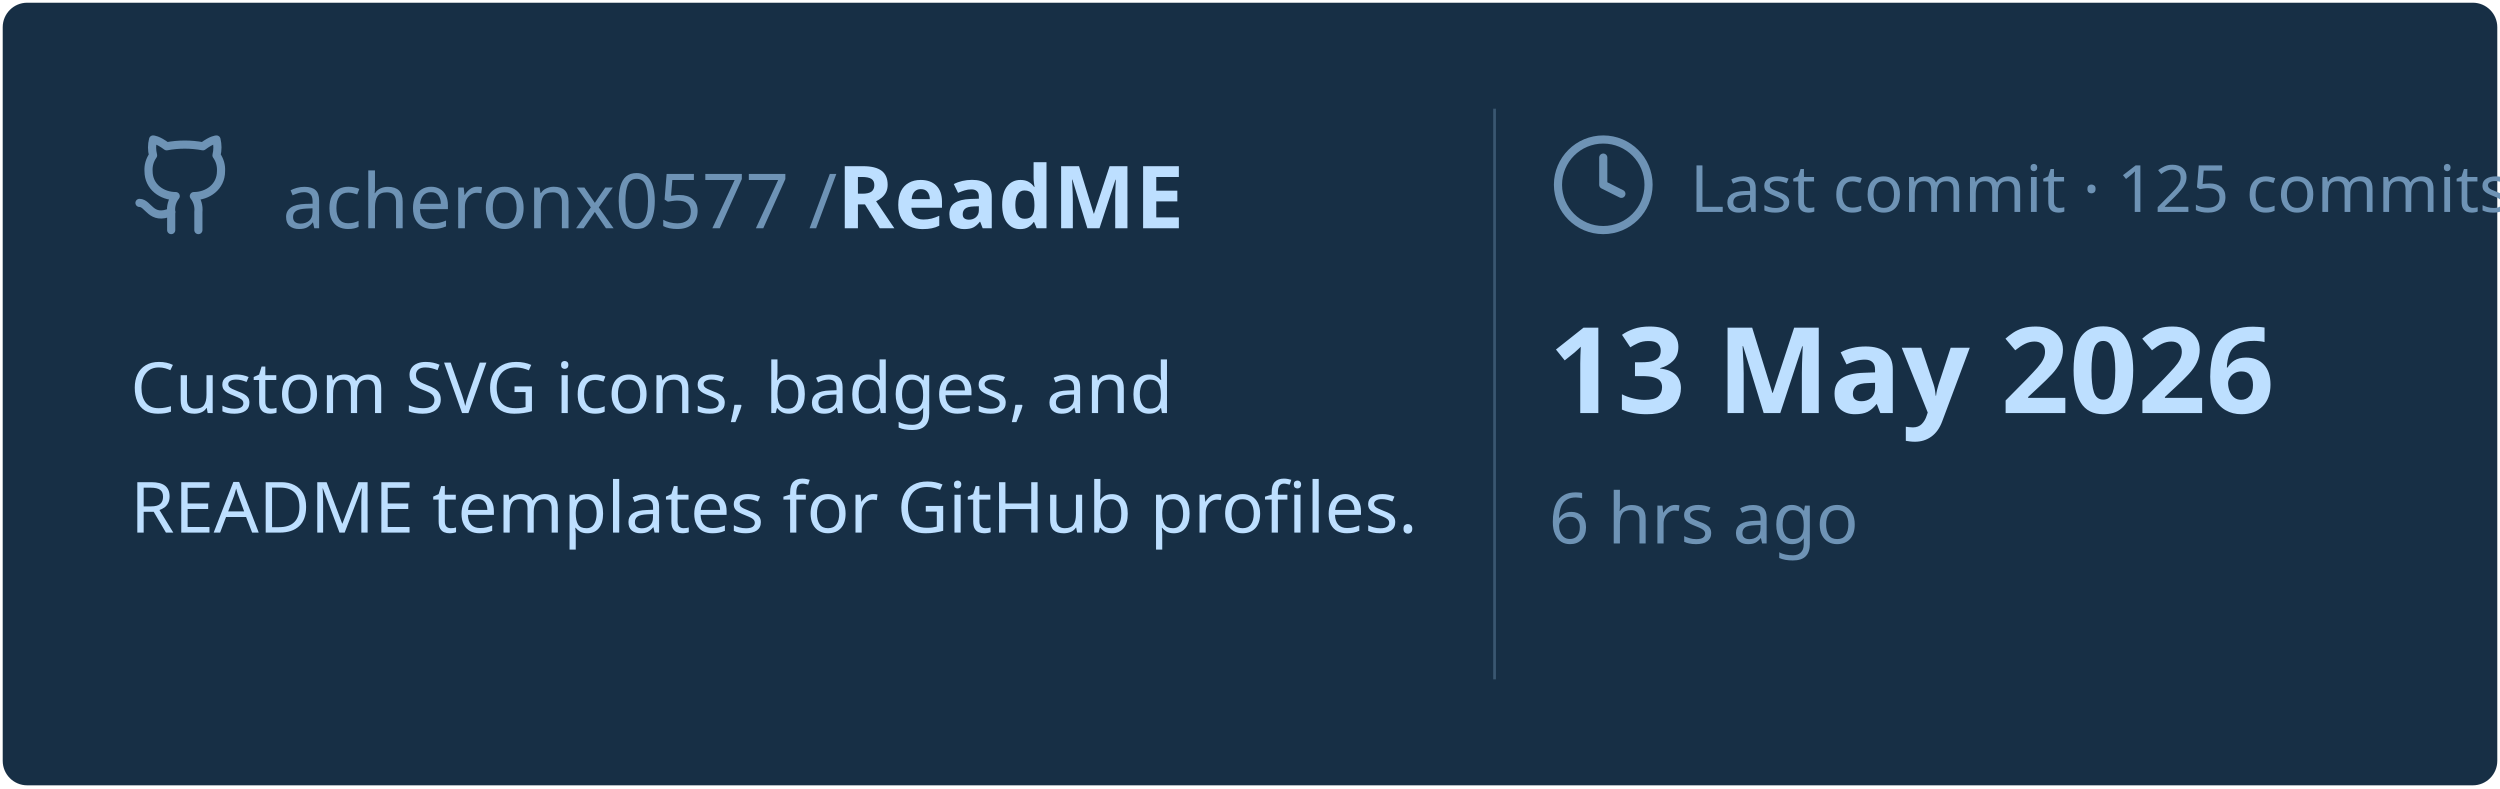
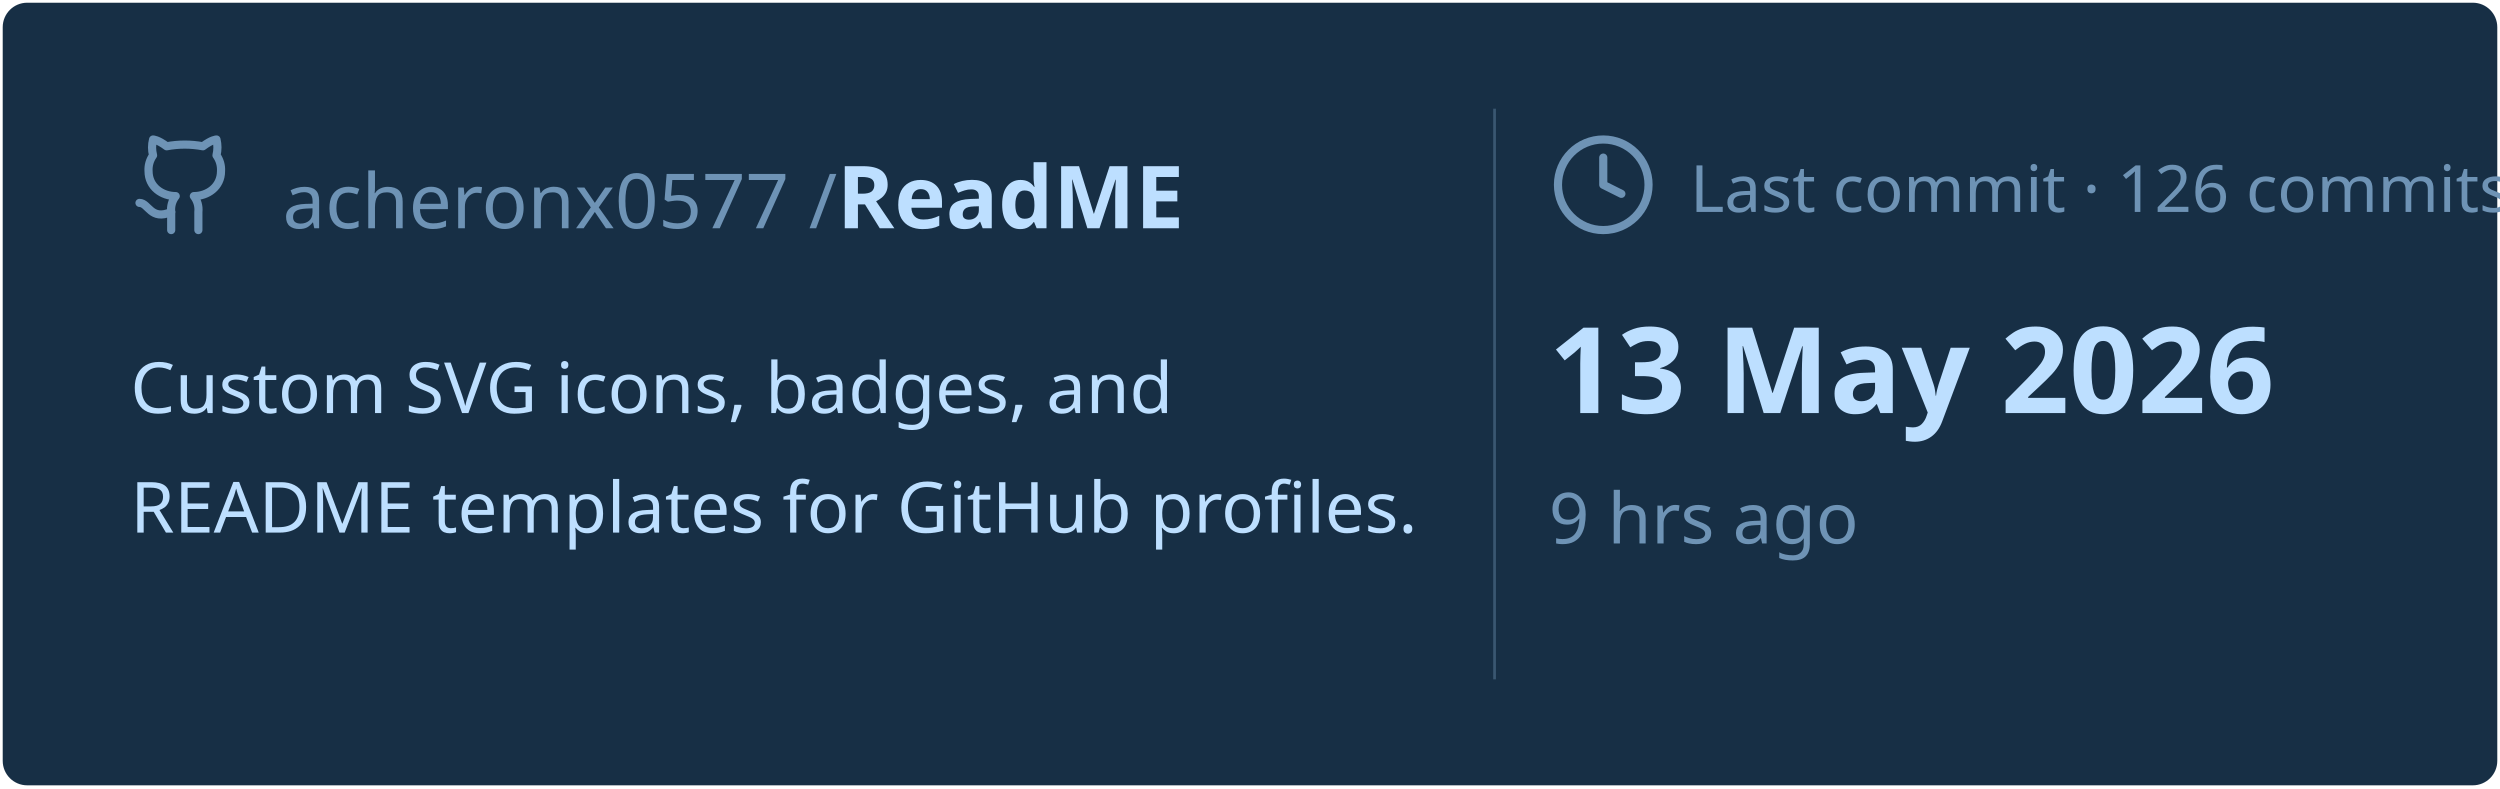
<svg xmlns="http://www.w3.org/2000/svg" viewBox="0 0 460 145" width="460px" height="145px">
  <rect stroke="#000000" stroke-opacity="0" fill="#172F45" rx="4.5" x="0.5" y="0.5" width="459" height="144" />
  <g transform="translate(24, 42)">
    <svg x="0" y="-18" width="20" height="20" viewBox="0 0 24 24" fill="none" stroke="#6E93B5" stroke-width="1.8" stroke-linecap="round" stroke-linejoin="round">
      <path d="M15 22v-4a4.8 4.8 0 0 0-1-3.5c3 0 6-2 6-5.5.08-1.25-.27-2.48-1-3.5.28-1.15.28-2.35 0-3.5 0 0-1 0-3 1.5-2.64-.5-5.36-.5-8 0C6 2 5 2 5 2c-.3 1.15-.3 2.35 0 3.5A5.403 5.403 0 0 0 4 9c0 3.5 3 5.5 6 5.5-.39.49-.68 1.05-.85 1.65-.17.6-.22 1.23-.15 1.85v4" />
      <path d="M9 18c-4.51 2-5-2-7-2" />
    </svg>
    <text x="28" y="0" font-family="&quot;Segoe UI&quot;, Ubuntu, sans-serif" font-size="14" font-weight="400" fill="#6E93B5">acheronx0577 /</text>
    <text x="130" y="0" font-family="&quot;Segoe UI&quot;, Ubuntu, sans-serif" font-size="16" font-weight="700" fill="#BDDFFF">ReadME</text>
  </g>
  <text x="24" y="76" font-family="&quot;Segoe UI&quot;, Ubuntu, sans-serif" font-size="13" font-weight="400" fill="#BDDFFF">Custom SVG icons, badges, and</text>
  <text x="24" y="98" font-family="&quot;Segoe UI&quot;, Ubuntu, sans-serif" font-size="13" font-weight="400" fill="#BDDFFF">README templates for GitHub profiles.</text>
  <line x1="275" y1="20" x2="275" y2="125" stroke="#6E93B5" stroke-width="0.5" stroke-opacity="0.4" />
  <svg x="285" y="24" width="20" height="20" viewBox="0 0 24 24" fill="none" stroke="#6E93B5" stroke-width="1.8" stroke-linecap="round" stroke-linejoin="round">
    <circle cx="12" cy="12" r="10" />
    <polyline points="12 6 12 12 16 14" />
  </svg>
-   <text x="311" y="39" font-family="&quot;Segoe UI&quot;, Ubuntu, sans-serif" font-size="12" font-weight="400" fill="#6E93B5">Last commit · 125 commits</text>
+   <text x="311" y="39" font-family="&quot;Segoe UI&quot;, Ubuntu, sans-serif" font-size="12" font-weight="400" fill="#6E93B5">Last commit · 126 commits</text>
  <text x="285" y="76" font-family="&quot;Segoe UI&quot;, Ubuntu, sans-serif" font-size="22" font-weight="700" fill="#BDDFFF">13 May 2026</text>
-   <text x="285" y="100" font-family="&quot;Segoe UI&quot;, Ubuntu, sans-serif" font-size="13" font-weight="400" fill="#6E93B5">6 hrs ago</text>
+   <text x="285" y="100" font-family="&quot;Segoe UI&quot;, Ubuntu, sans-serif" font-size="13" font-weight="400" fill="#6E93B5">9 hrs ago</text>
</svg>
